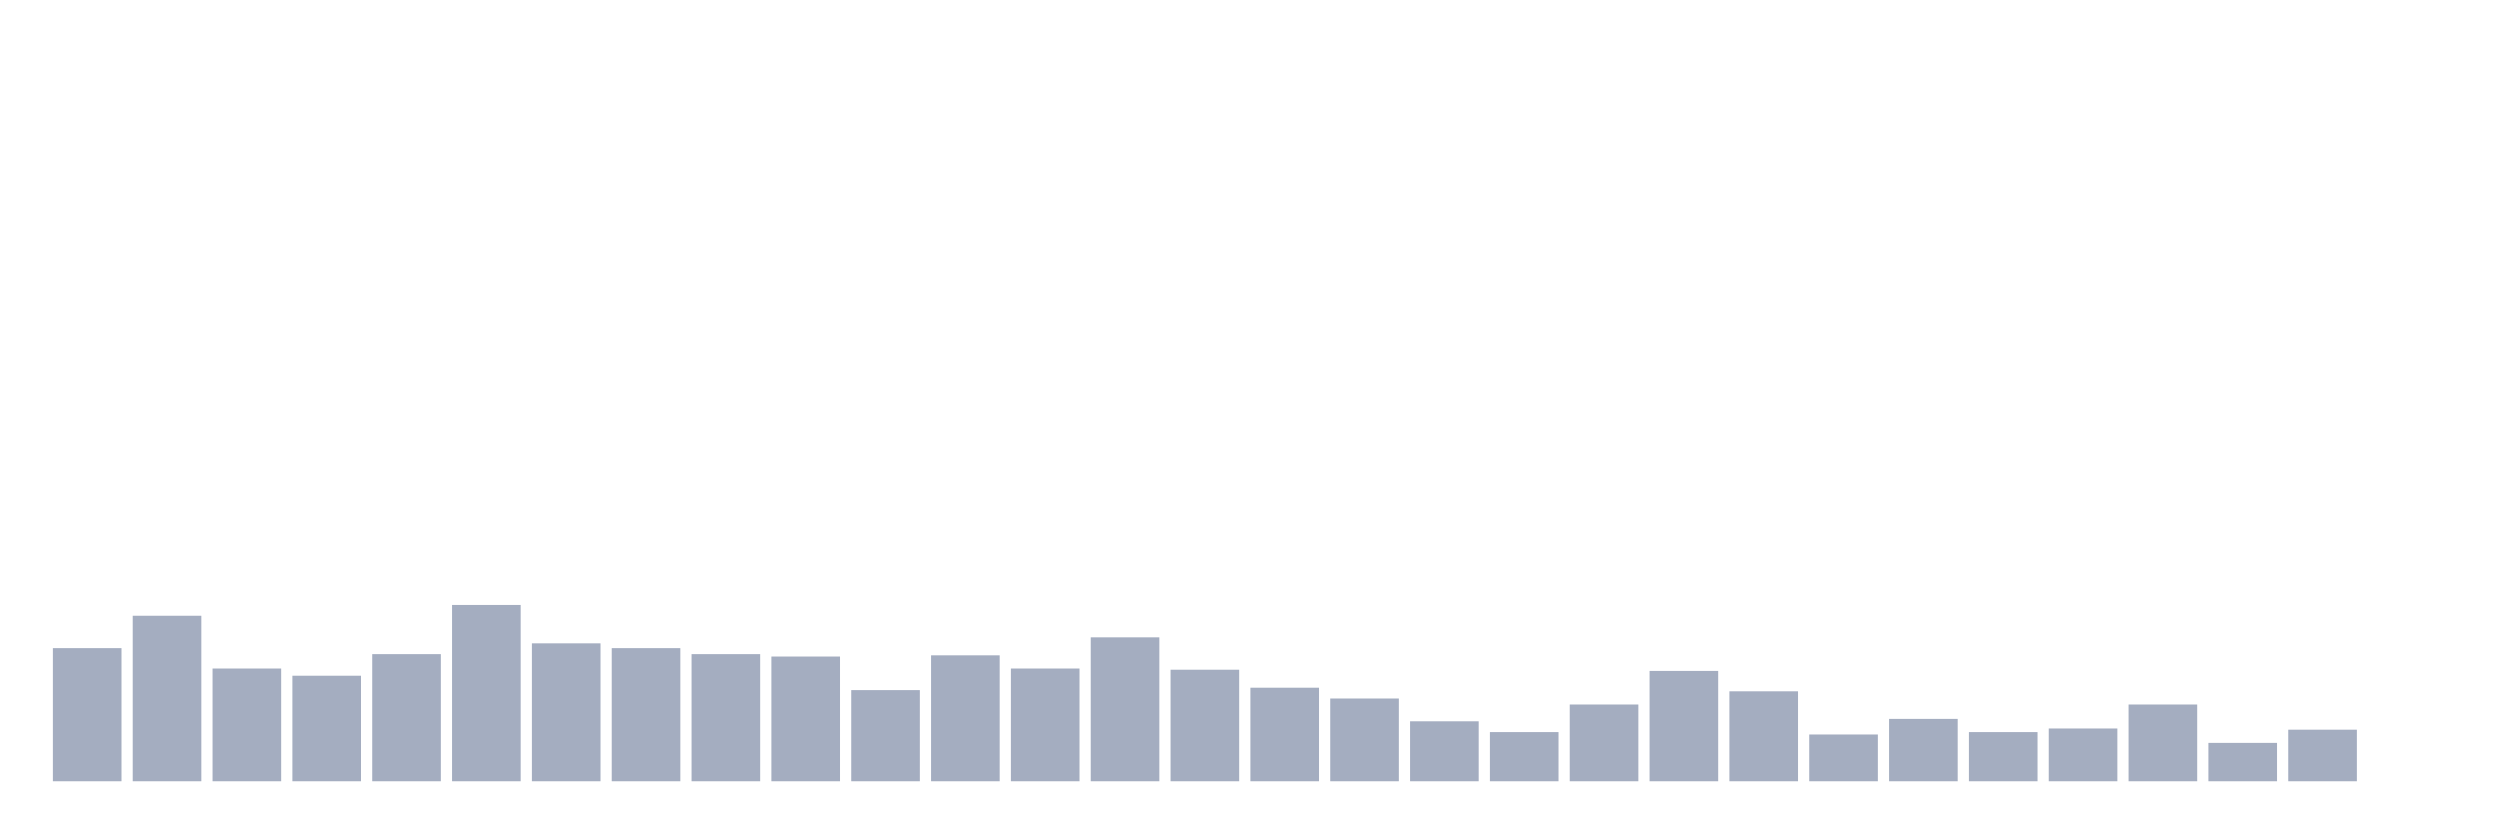
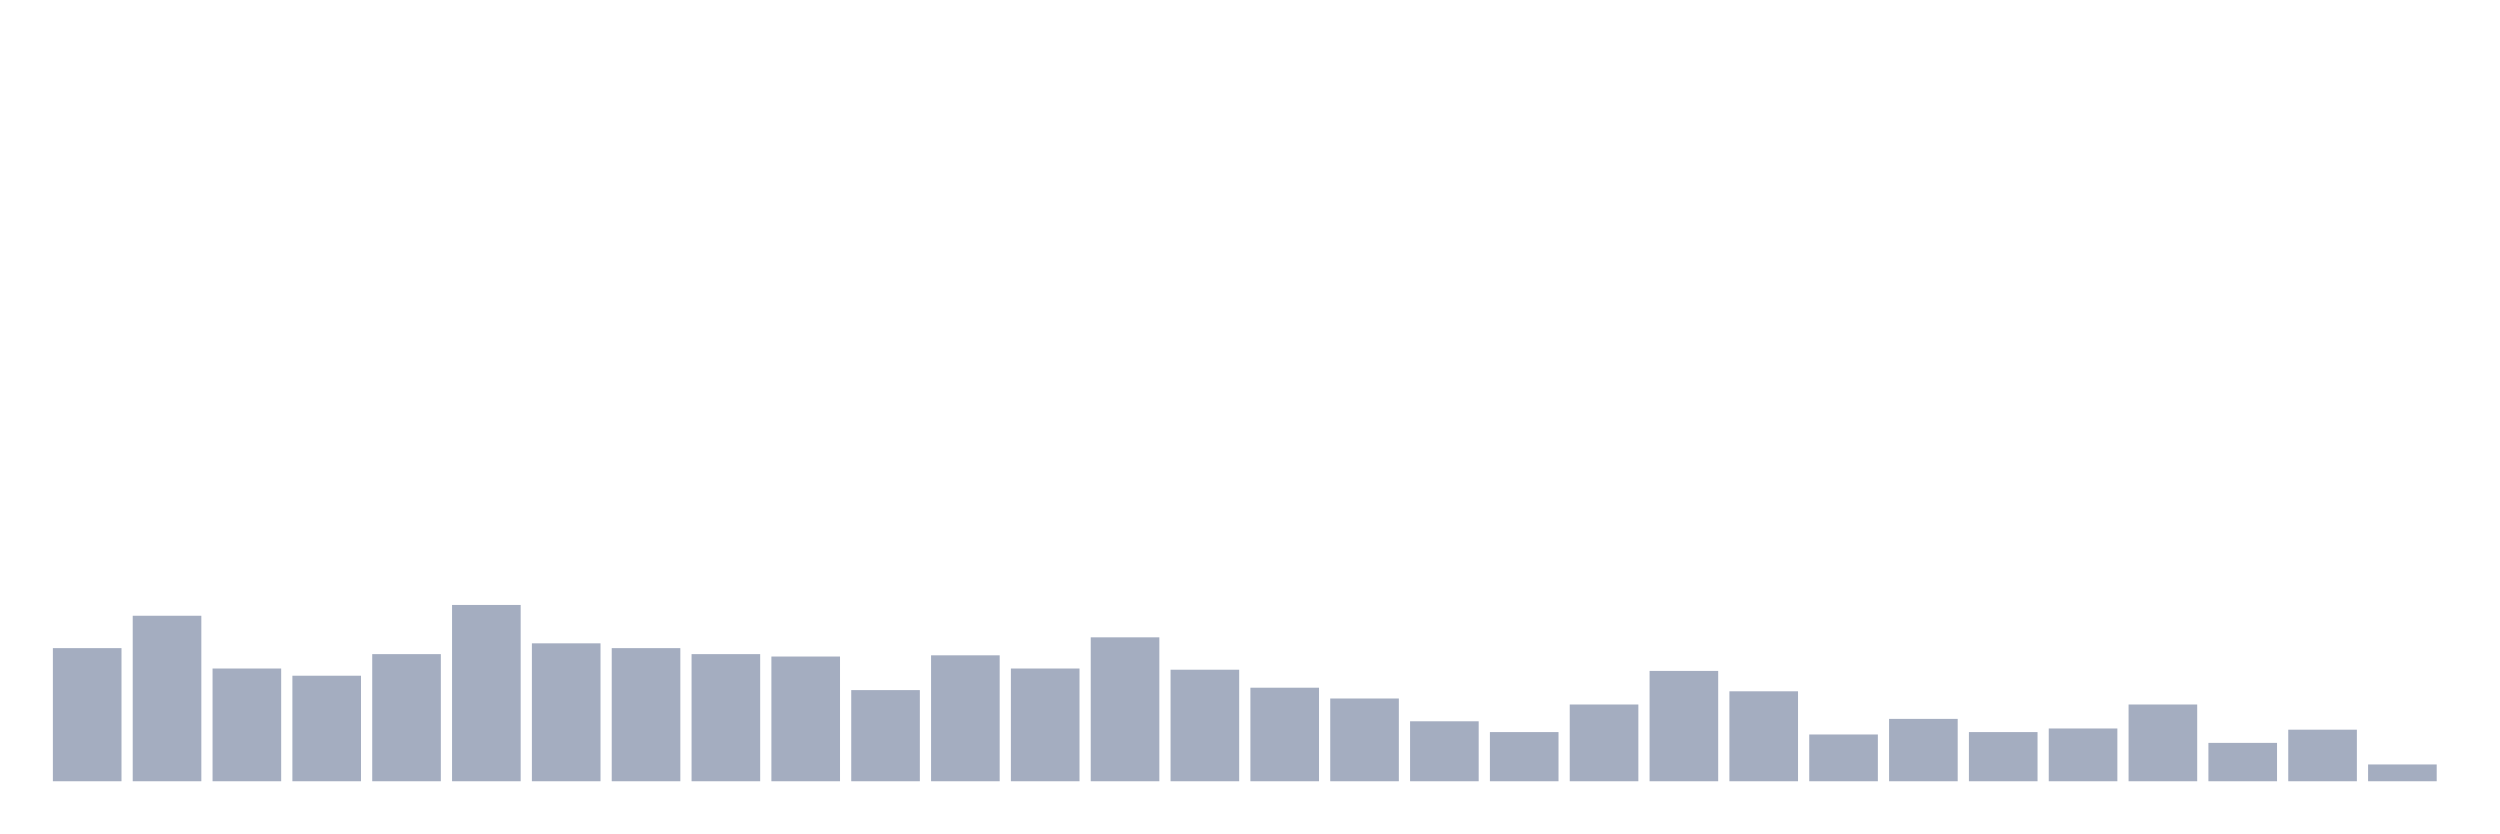
<svg xmlns="http://www.w3.org/2000/svg" viewBox="0 0 480 160">
  <g transform="translate(10,10)">
    <rect class="bar" x="0.153" width="13.175" y="114.441" height="25.559" fill="rgb(164,173,192)" />
    <rect class="bar" x="15.482" width="13.175" y="108.224" height="31.776" fill="rgb(164,173,192)" />
    <rect class="bar" x="30.81" width="13.175" y="118.355" height="21.645" fill="rgb(164,173,192)" />
    <rect class="bar" x="46.138" width="13.175" y="119.737" height="20.263" fill="rgb(164,173,192)" />
    <rect class="bar" x="61.466" width="13.175" y="115.592" height="24.408" fill="rgb(164,173,192)" />
    <rect class="bar" x="76.794" width="13.175" y="106.151" height="33.849" fill="rgb(164,173,192)" />
    <rect class="bar" x="92.123" width="13.175" y="113.52" height="26.48" fill="rgb(164,173,192)" />
    <rect class="bar" x="107.451" width="13.175" y="114.441" height="25.559" fill="rgb(164,173,192)" />
    <rect class="bar" x="122.779" width="13.175" y="115.592" height="24.408" fill="rgb(164,173,192)" />
    <rect class="bar" x="138.107" width="13.175" y="116.053" height="23.947" fill="rgb(164,173,192)" />
    <rect class="bar" x="153.436" width="13.175" y="122.5" height="17.5" fill="rgb(164,173,192)" />
    <rect class="bar" x="168.764" width="13.175" y="115.822" height="24.178" fill="rgb(164,173,192)" />
    <rect class="bar" x="184.092" width="13.175" y="118.355" height="21.645" fill="rgb(164,173,192)" />
    <rect class="bar" x="199.42" width="13.175" y="112.368" height="27.632" fill="rgb(164,173,192)" />
    <rect class="bar" x="214.748" width="13.175" y="118.586" height="21.414" fill="rgb(164,173,192)" />
    <rect class="bar" x="230.077" width="13.175" y="122.039" height="17.961" fill="rgb(164,173,192)" />
    <rect class="bar" x="245.405" width="13.175" y="124.112" height="15.888" fill="rgb(164,173,192)" />
    <rect class="bar" x="260.733" width="13.175" y="128.487" height="11.513" fill="rgb(164,173,192)" />
    <rect class="bar" x="276.061" width="13.175" y="130.559" height="9.441" fill="rgb(164,173,192)" />
    <rect class="bar" x="291.39" width="13.175" y="125.263" height="14.737" fill="rgb(164,173,192)" />
    <rect class="bar" x="306.718" width="13.175" y="118.816" height="21.184" fill="rgb(164,173,192)" />
    <rect class="bar" x="322.046" width="13.175" y="122.73" height="17.27" fill="rgb(164,173,192)" />
    <rect class="bar" x="337.374" width="13.175" y="131.02" height="8.98" fill="rgb(164,173,192)" />
    <rect class="bar" x="352.702" width="13.175" y="128.026" height="11.974" fill="rgb(164,173,192)" />
    <rect class="bar" x="368.031" width="13.175" y="130.559" height="9.441" fill="rgb(164,173,192)" />
    <rect class="bar" x="383.359" width="13.175" y="129.868" height="10.132" fill="rgb(164,173,192)" />
    <rect class="bar" x="398.687" width="13.175" y="125.263" height="14.737" fill="rgb(164,173,192)" />
    <rect class="bar" x="414.015" width="13.175" y="132.632" height="7.368" fill="rgb(164,173,192)" />
    <rect class="bar" x="429.344" width="13.175" y="130.099" height="9.901" fill="rgb(164,173,192)" />
-     <rect class="bar" x="444.672" width="13.175" y="140" height="0" fill="rgb(164,173,192)" />
+     <rect class="bar" x="444.672" width="13.175" y="136.776" height="3.224" fill="rgb(164,173,192)" />
  </g>
</svg>
